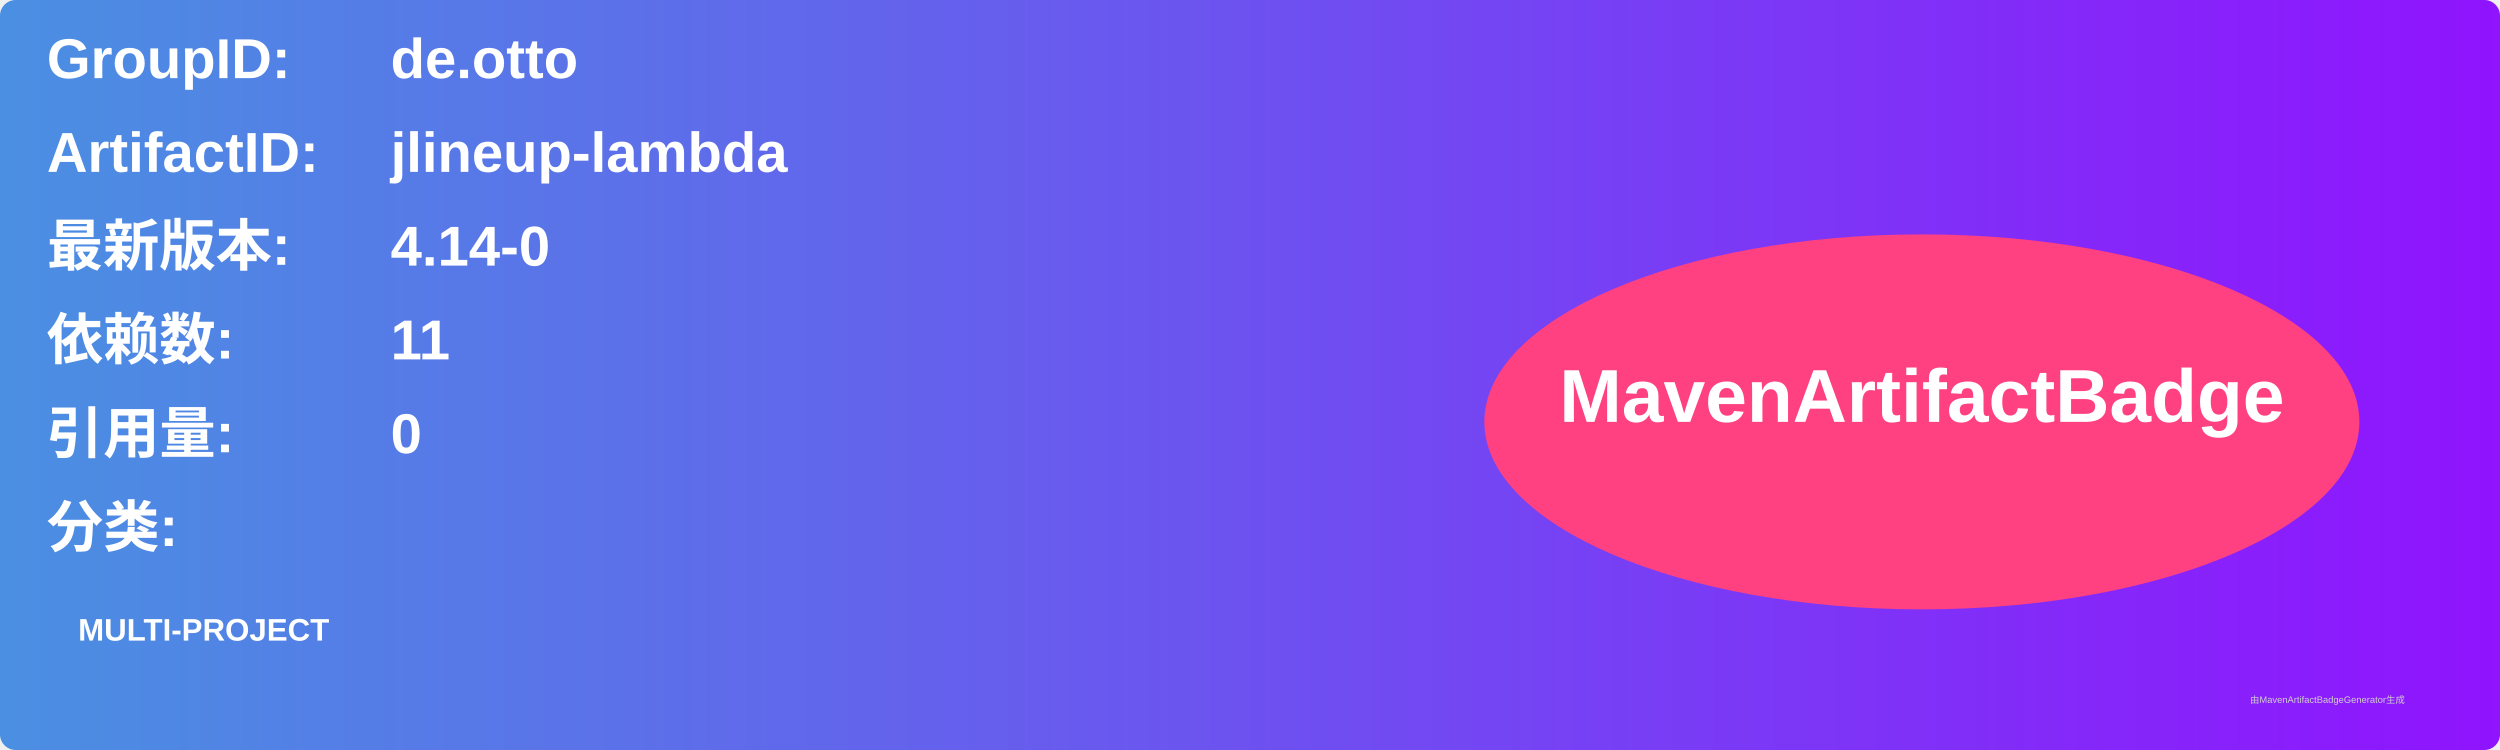
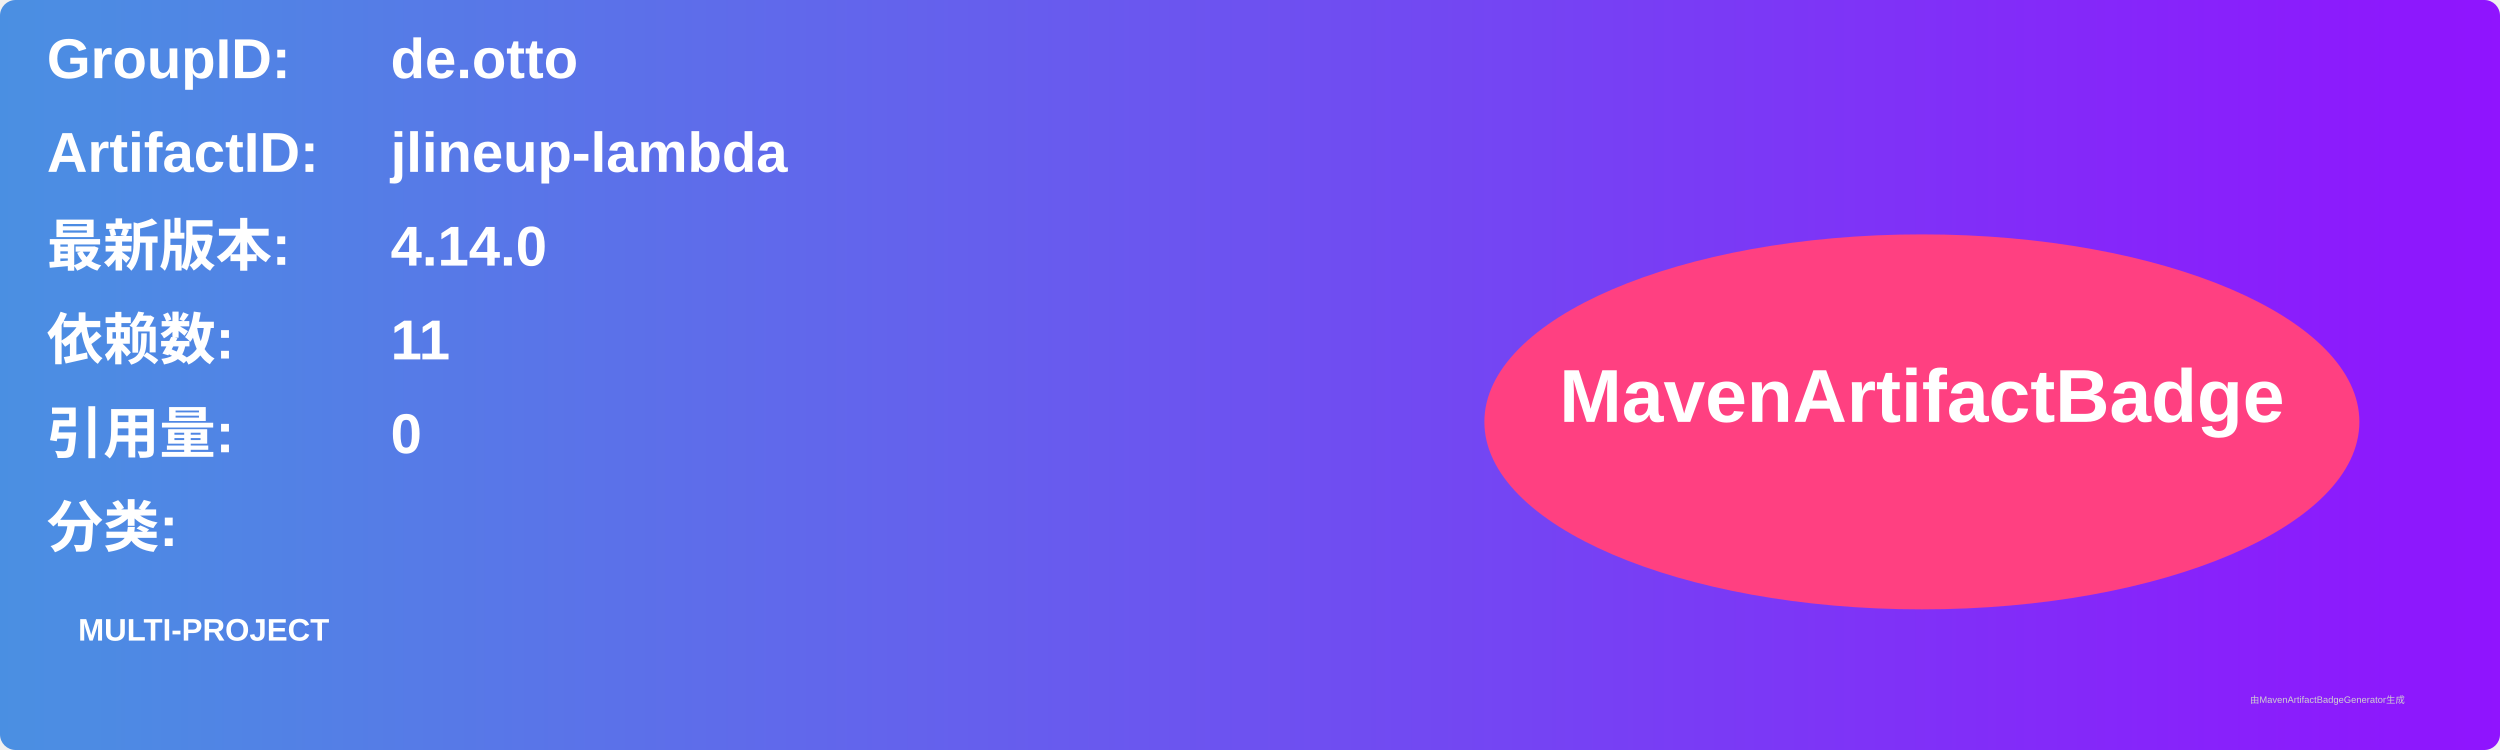
<svg xmlns="http://www.w3.org/2000/svg" width="800" height="240" viewBox="0 0 800 240">
  <linearGradient id="grad" x1="0%" y1="0%" x2="100%" y2="0%">
    <stop offset="0%" stop-color="#4a90e2" />
    <stop offset="100%" stop-color="#9013fe" />
  </linearGradient>
  <rect width="100%" height="100%" rx="5" ry="5" fill="url(#grad)" />
  <g transform="translate(15, 15)">
    <text x="0" y="10" font-family="Arial" font-size="18" fill="white" font-weight="bold" width="260">GroupID:</text>
    <text x="110" y="10" font-family="Arial" font-size="18" fill="white" font-weight="bold" width="460">de.otto</text>
    <text x="0" y="40" font-family="Arial" font-size="18" fill="white" font-weight="bold" width="260">ArtifactID:</text>
    <text x="110" y="40" font-family="Arial" font-size="18" fill="white" font-weight="bold" width="460">jlineup-lambda</text>
    <text x="0" y="70" font-family="Arial" font-size="18" fill="white" font-weight="bold">最新版本:</text>
    <text x="110" y="70" font-family="Arial" font-size="18" fill="white" font-weight="bold">
-       <tspan font-weight="bold">4.14-0</tspan>
+       <tspan font-weight="bold">4.14.0</tspan>
    </text>
    <text x="0" y="100" font-family="Arial" font-size="18" fill="white" font-weight="bold">依赖数: </text>
    <text x="110" y="100" font-family="Arial" font-size="18" fill="white">
      <tspan font-weight="bold">11</tspan>
    </text>
    <text x="0" y="130" font-family="Arial" font-size="18" fill="white" font-weight="bold">引用量: </text>
    <text x="110" y="130" font-family="Arial" font-size="18" fill="white">
      <tspan font-weight="bold">0</tspan>
    </text>
    <text x="0" y="160" font-family="Arial" font-size="18" fill="white" font-weight="bold">分类:</text>
    <text x="10" y="190" font-family="Arial" font-size="10" fill="white">
      <tspan font-weight="bold">MULTI-PROJECT</tspan>
    </text>
    <ellipse cx="600" cy="120" rx="140" ry="60" fill="#ff4081" />
    <text x="600" y="120" text-anchor="middle" font-family="Arial" font-size="24" fill="white" font-weight="bold">MavenArtifactBadge</text>
  </g>
  <text x="720" y="225" font-family="Arial" font-size="3" fill="#d0d0d0">由MavenArtifactBadgeGenerator生成</text>
</svg>
